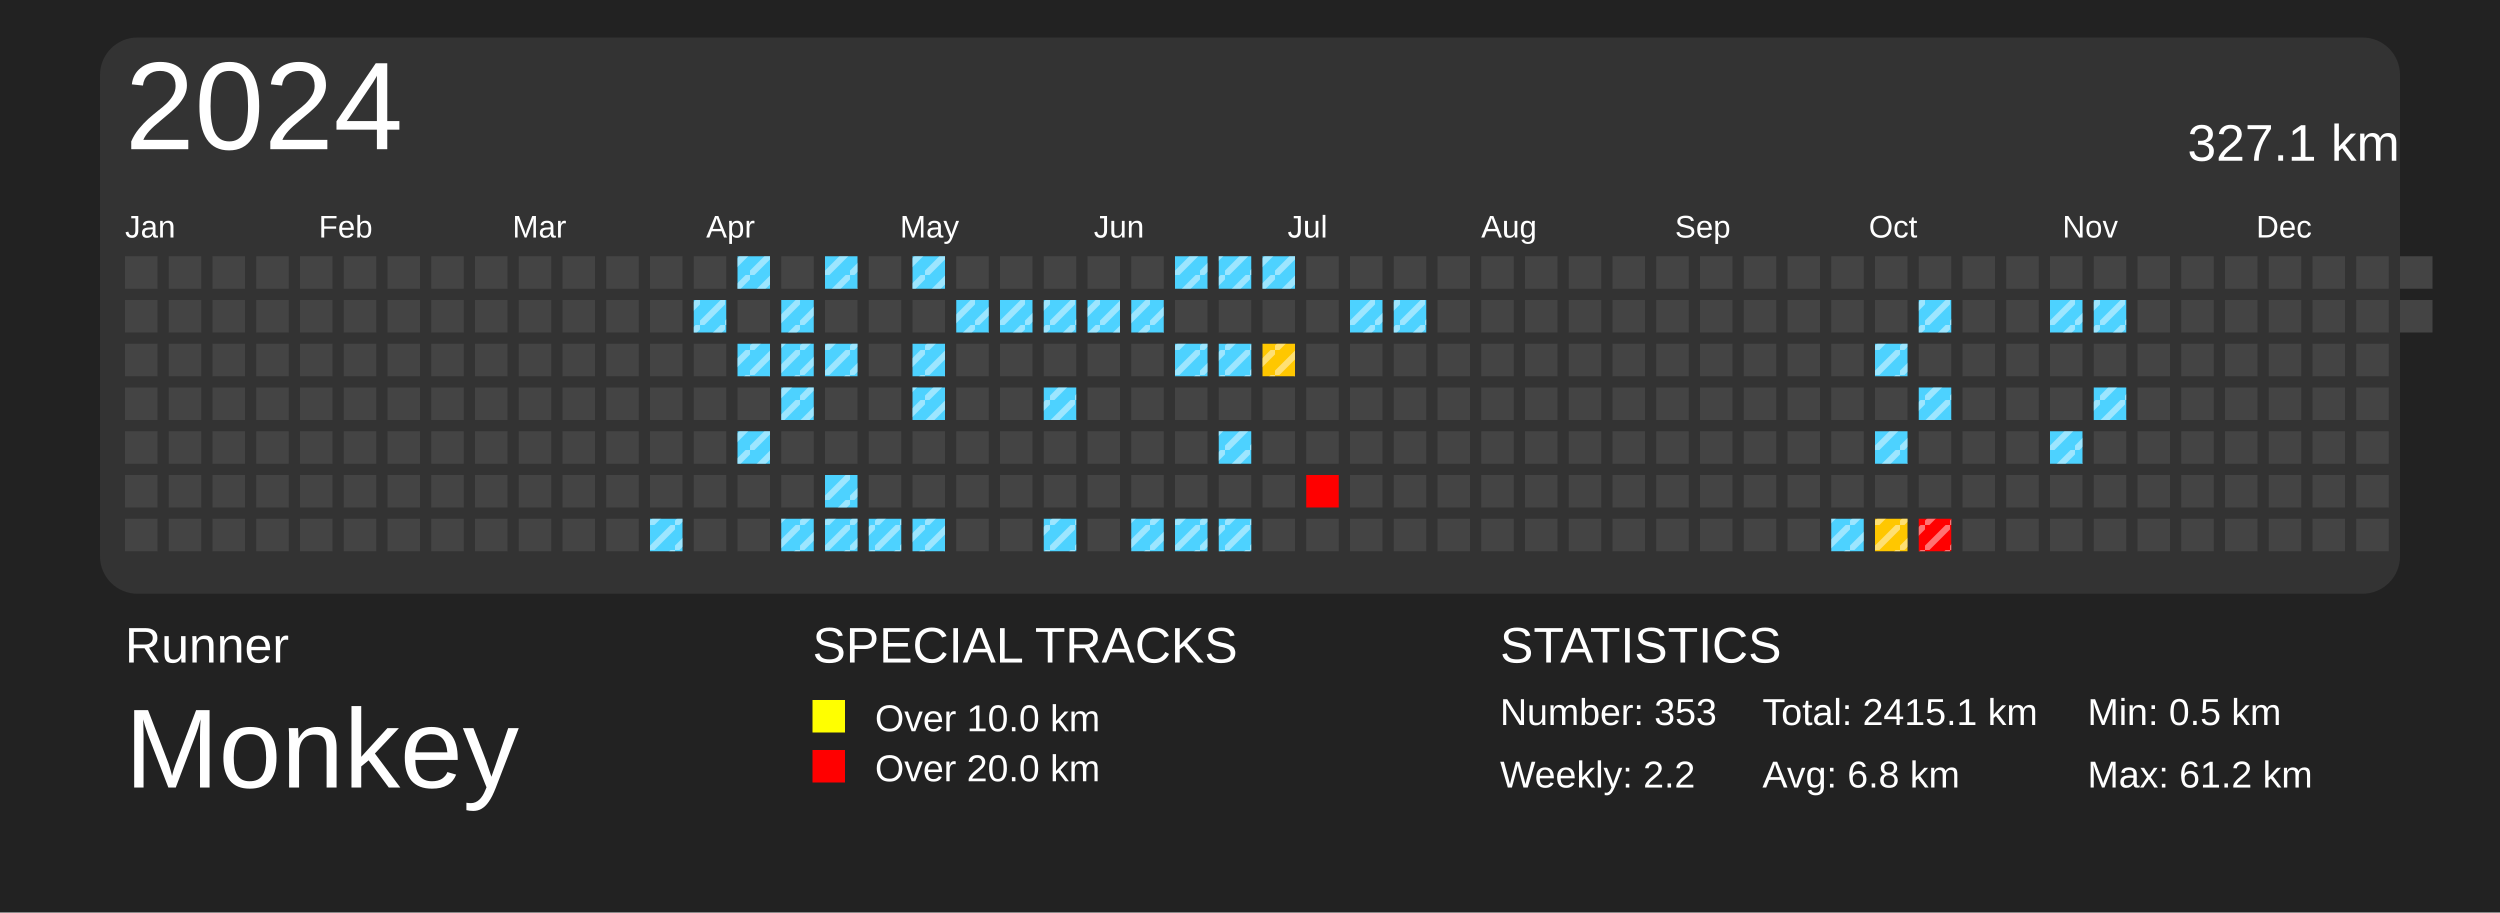
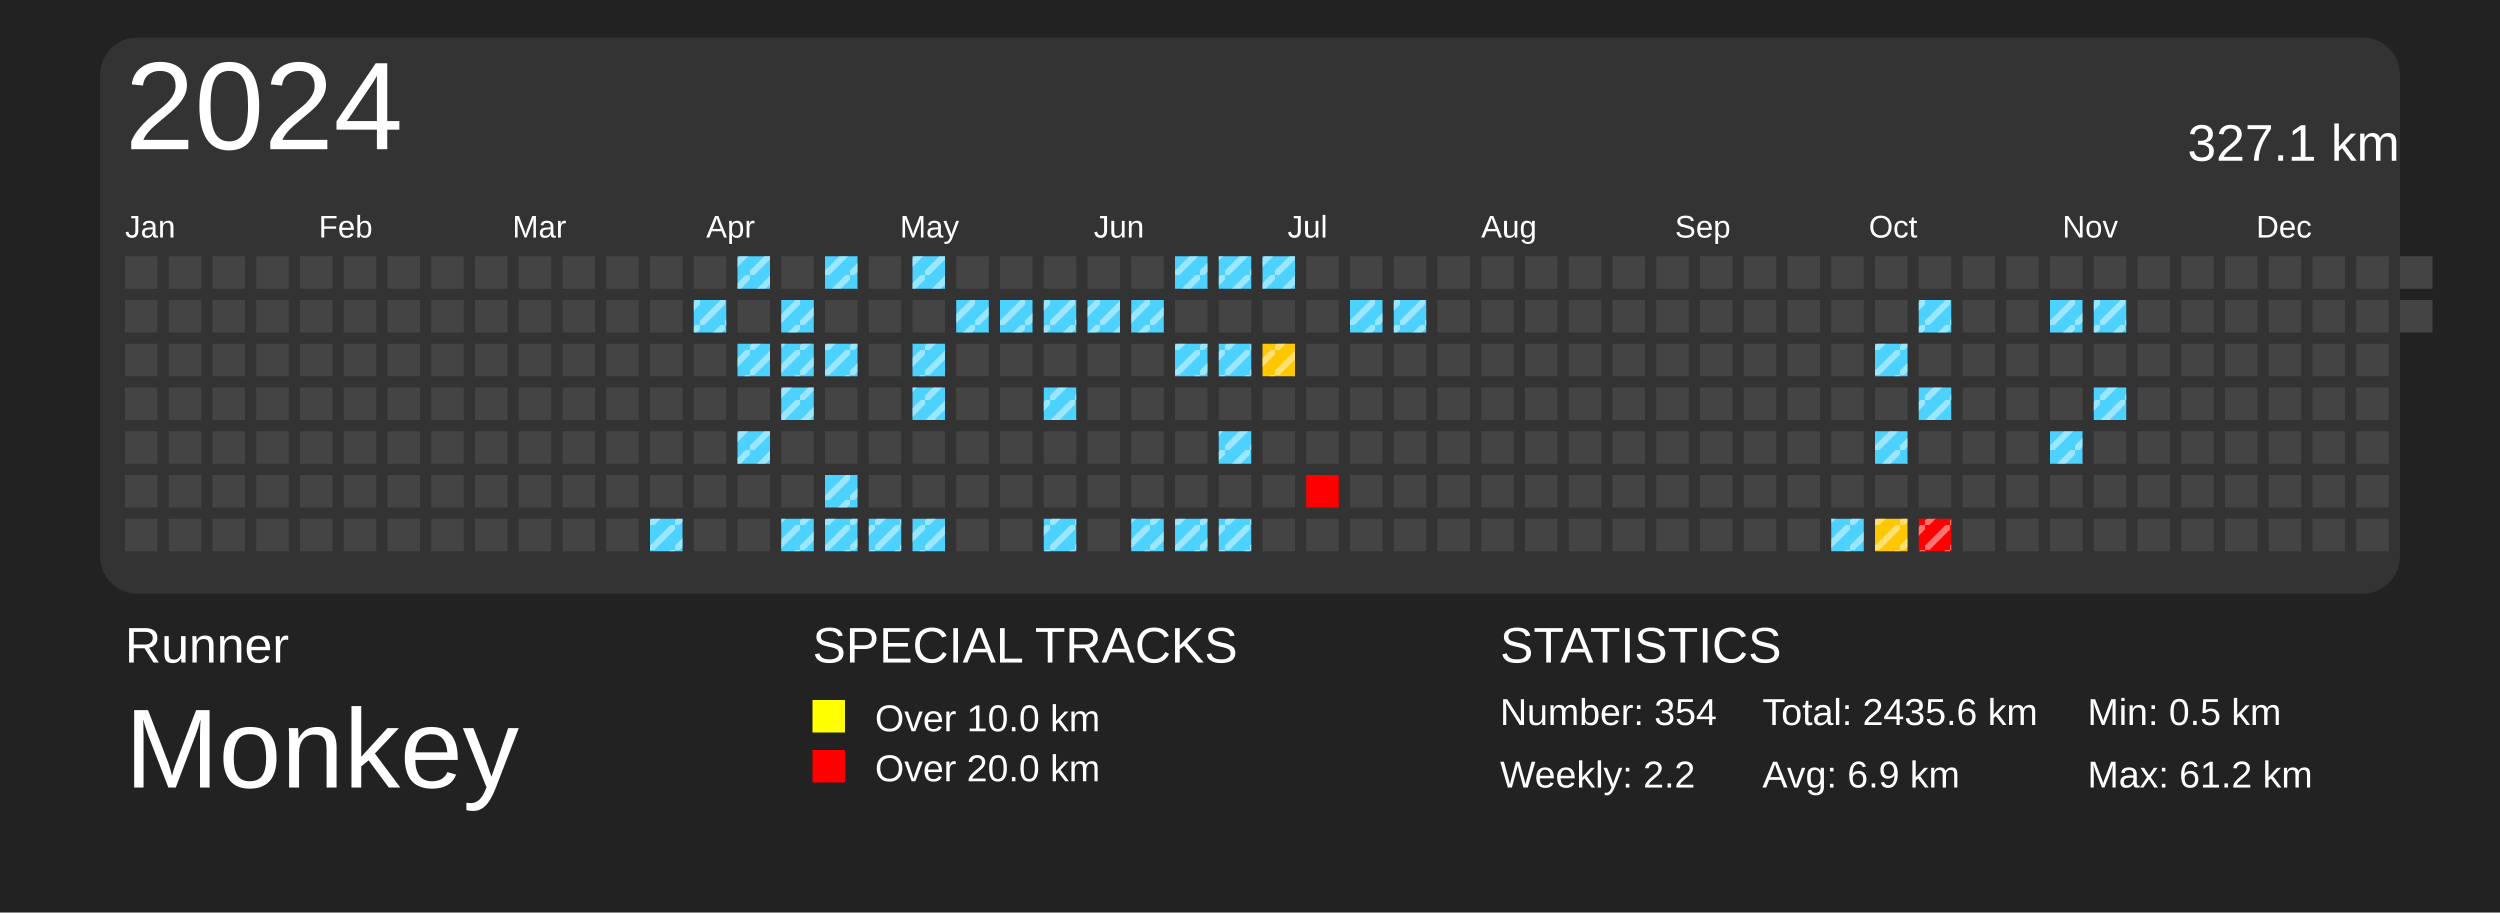
<svg xmlns="http://www.w3.org/2000/svg" baseProfile="full" height="73mm" version="1.1" viewBox="0,0,200,73" width="200mm">
  <defs>
    <pattern height="2" id="indoor-stripe" patternUnits="userSpaceOnUse" width="2">
      <line stroke="white" stroke-opacity="0.45" stroke-width="0.5" x1="0" x2="2" y1="2" y2="0" />
    </pattern>
  </defs>
  <rect fill="#222222" height="73" width="200" x="0" y="0" />
  <text fill="#FFFFFF" style="font-size:4px; font-family:Arial" x="10" y="53">Runner</text>
  <text fill="#FFFFFF" style="font-size:9px; font-family:Arial" x="10" y="63">Monkey</text>
  <text fill="#FFFFFF" style="font-size:4px; font-family:Arial" x="65" y="53">SPECIAL TRACKS</text>
  <rect fill="yellow" height="2.6" width="2.6" x="65" y="56" />
  <text fill="#FFFFFF" style="font-size:3px; font-family:Arial" x="70" y="58.5">Over 10.0 km</text>
  <rect fill="red" height="2.6" width="2.6" x="65" y="60" />
  <text fill="#FFFFFF" style="font-size:3px; font-family:Arial" x="70" y="62.5">Over 20.0 km</text>
  <text fill="#FFFFFF" style="font-size:4px; font-family:Arial" x="120" y="53">STATISTICS</text>
-   <text fill="#FFFFFF" style="font-size:3px; font-family:Arial" x="120" y="58">Number: 353</text>
+   <text fill="#FFFFFF" style="font-size:3px; font-family:Arial" x="120" y="58">Number: 354</text>
  <text fill="#FFFFFF" style="font-size:3px; font-family:Arial" x="120" y="63">Weekly: 2.2</text>
-   <text fill="#FFFFFF" style="font-size:3px; font-family:Arial" x="141" y="58">Total: 2415.1 km</text>
-   <text fill="#FFFFFF" style="font-size:3px; font-family:Arial" x="141" y="63">Avg: 6.8 km</text>
+   <text fill="#FFFFFF" style="font-size:3px; font-family:Arial" x="141" y="58">Total: 2435.6 km</text>
+   <text fill="#FFFFFF" style="font-size:3px; font-family:Arial" x="141" y="63">Avg: 6.9 km</text>
  <text fill="#FFFFFF" style="font-size:3px; font-family:Arial" x="167" y="58">Min: 0.5 km</text>
  <text fill="#FFFFFF" style="font-size:3px; font-family:Arial" x="167" y="63">Max: 61.2 km</text>
  <rect fill="#333" height="44.5" rx="3" ry="3" width="184" x="8" y="3" />
  <text dominant-baseline="hanging" fill="#FFFFFF" style="font-size:10.0px; font-family:Arial;" x="10" y="5">2024</text>
  <text dominant-baseline="hanging" fill="#FFFFFF" style="font-size:4.125px; font-family:Arial;" x="175" y="10">327.1 km</text>
  <text fill="#FFFFFF" style="font-size:2.5px; font-family:Arial" x="10.0" y="19">Jan</text>
  <text fill="#FFFFFF" style="font-size:2.5px; font-family:Arial" x="25.5" y="19">Feb</text>
  <text fill="#FFFFFF" style="font-size:2.5px; font-family:Arial" x="41.0" y="19">Mar</text>
  <text fill="#FFFFFF" style="font-size:2.5px; font-family:Arial" x="56.5" y="19">Apr</text>
  <text fill="#FFFFFF" style="font-size:2.5px; font-family:Arial" x="72.0" y="19">May</text>
  <text fill="#FFFFFF" style="font-size:2.5px; font-family:Arial" x="87.5" y="19">Jun</text>
  <text fill="#FFFFFF" style="font-size:2.5px; font-family:Arial" x="103.0" y="19">Jul</text>
  <text fill="#FFFFFF" style="font-size:2.5px; font-family:Arial" x="118.5" y="19">Aug</text>
  <text fill="#FFFFFF" style="font-size:2.5px; font-family:Arial" x="134.0" y="19">Sep</text>
  <text fill="#FFFFFF" style="font-size:2.5px; font-family:Arial" x="149.5" y="19">Oct</text>
  <text fill="#FFFFFF" style="font-size:2.5px; font-family:Arial" x="165.0" y="19">Nov</text>
  <text fill="#FFFFFF" style="font-size:2.5px; font-family:Arial" x="180.5" y="19">Dec</text>
  <rect fill="#444444" height="2.6" width="2.6" x="10.0" y="20.5" />
  <rect fill="#444444" height="2.6" width="2.6" x="10.0" y="24.0" />
  <rect fill="#444444" height="2.6" width="2.6" x="10.0" y="27.5" />
  <rect fill="#444444" height="2.6" width="2.6" x="10.0" y="31.0" />
  <rect fill="#444444" height="2.6" width="2.6" x="10.0" y="34.5" />
  <rect fill="#444444" height="2.6" width="2.6" x="10.0" y="38.0" />
  <rect fill="#444444" height="2.6" width="2.6" x="10.0" y="41.5" />
  <rect fill="#444444" height="2.6" width="2.6" x="13.5" y="20.5" />
  <rect fill="#444444" height="2.6" width="2.6" x="13.5" y="24.0" />
  <rect fill="#444444" height="2.6" width="2.6" x="13.5" y="27.5" />
  <rect fill="#444444" height="2.6" width="2.6" x="13.5" y="31.0" />
  <rect fill="#444444" height="2.6" width="2.6" x="13.5" y="34.5" />
  <rect fill="#444444" height="2.6" width="2.6" x="13.5" y="38.0" />
  <rect fill="#444444" height="2.6" width="2.6" x="13.5" y="41.5" />
  <rect fill="#444444" height="2.6" width="2.6" x="17.0" y="20.5" />
  <rect fill="#444444" height="2.6" width="2.6" x="17.0" y="24.0" />
  <rect fill="#444444" height="2.6" width="2.6" x="17.0" y="27.5" />
  <rect fill="#444444" height="2.6" width="2.6" x="17.0" y="31.0" />
  <rect fill="#444444" height="2.6" width="2.6" x="17.0" y="34.5" />
  <rect fill="#444444" height="2.6" width="2.6" x="17.0" y="38.0" />
  <rect fill="#444444" height="2.6" width="2.6" x="17.0" y="41.5" />
  <rect fill="#444444" height="2.6" width="2.6" x="20.5" y="20.5" />
  <rect fill="#444444" height="2.6" width="2.6" x="20.5" y="24.0" />
  <rect fill="#444444" height="2.6" width="2.6" x="20.5" y="27.5" />
  <rect fill="#444444" height="2.6" width="2.6" x="20.5" y="31.0" />
  <rect fill="#444444" height="2.6" width="2.6" x="20.5" y="34.5" />
  <rect fill="#444444" height="2.6" width="2.6" x="20.5" y="38.0" />
  <rect fill="#444444" height="2.6" width="2.6" x="20.5" y="41.5" />
  <rect fill="#444444" height="2.6" width="2.6" x="24.0" y="20.5" />
  <rect fill="#444444" height="2.6" width="2.6" x="24.0" y="24.0" />
  <rect fill="#444444" height="2.6" width="2.6" x="24.0" y="27.5" />
  <rect fill="#444444" height="2.6" width="2.6" x="24.0" y="31.0" />
  <rect fill="#444444" height="2.6" width="2.6" x="24.0" y="34.5" />
  <rect fill="#444444" height="2.6" width="2.6" x="24.0" y="38.0" />
  <rect fill="#444444" height="2.6" width="2.6" x="24.0" y="41.5" />
  <rect fill="#444444" height="2.6" width="2.6" x="27.5" y="20.5" />
  <rect fill="#444444" height="2.6" width="2.6" x="27.5" y="24.0" />
  <rect fill="#444444" height="2.6" width="2.6" x="27.5" y="27.5" />
  <rect fill="#444444" height="2.6" width="2.6" x="27.5" y="31.0" />
  <rect fill="#444444" height="2.6" width="2.6" x="27.5" y="34.5" />
  <rect fill="#444444" height="2.6" width="2.6" x="27.5" y="38.0" />
  <rect fill="#444444" height="2.6" width="2.6" x="27.5" y="41.5" />
  <rect fill="#444444" height="2.6" width="2.6" x="31.0" y="20.5" />
  <rect fill="#444444" height="2.6" width="2.6" x="31.0" y="24.0" />
  <rect fill="#444444" height="2.6" width="2.6" x="31.0" y="27.5" />
  <rect fill="#444444" height="2.6" width="2.6" x="31.0" y="31.0" />
  <rect fill="#444444" height="2.6" width="2.6" x="31.0" y="34.5" />
  <rect fill="#444444" height="2.6" width="2.6" x="31.0" y="38.0" />
  <rect fill="#444444" height="2.6" width="2.6" x="31.0" y="41.5" />
  <rect fill="#444444" height="2.6" width="2.6" x="34.5" y="20.5" />
  <rect fill="#444444" height="2.6" width="2.6" x="34.5" y="24.0" />
  <rect fill="#444444" height="2.6" width="2.6" x="34.5" y="27.5" />
  <rect fill="#444444" height="2.6" width="2.6" x="34.5" y="31.0" />
  <rect fill="#444444" height="2.6" width="2.6" x="34.5" y="34.5" />
  <rect fill="#444444" height="2.6" width="2.6" x="34.5" y="38.0" />
  <rect fill="#444444" height="2.6" width="2.6" x="34.5" y="41.5" />
  <rect fill="#444444" height="2.6" width="2.6" x="38.0" y="20.5" />
  <rect fill="#444444" height="2.6" width="2.6" x="38.0" y="24.0" />
  <rect fill="#444444" height="2.6" width="2.6" x="38.0" y="27.5" />
  <rect fill="#444444" height="2.6" width="2.6" x="38.0" y="31.0" />
  <rect fill="#444444" height="2.6" width="2.6" x="38.0" y="34.5" />
  <rect fill="#444444" height="2.6" width="2.6" x="38.0" y="38.0" />
  <rect fill="#444444" height="2.6" width="2.6" x="38.0" y="41.5" />
  <rect fill="#444444" height="2.6" width="2.6" x="41.5" y="20.5" />
  <rect fill="#444444" height="2.6" width="2.6" x="41.5" y="24.0" />
  <rect fill="#444444" height="2.6" width="2.6" x="41.5" y="27.5" />
  <rect fill="#444444" height="2.6" width="2.6" x="41.5" y="31.0" />
  <rect fill="#444444" height="2.6" width="2.6" x="41.5" y="34.5" />
  <rect fill="#444444" height="2.6" width="2.6" x="41.5" y="38.0" />
  <rect fill="#444444" height="2.6" width="2.6" x="41.5" y="41.5" />
  <rect fill="#444444" height="2.6" width="2.6" x="45.0" y="20.5" />
  <rect fill="#444444" height="2.6" width="2.6" x="45.0" y="24.0" />
  <rect fill="#444444" height="2.6" width="2.6" x="45.0" y="27.5" />
  <rect fill="#444444" height="2.6" width="2.6" x="45.0" y="31.0" />
  <rect fill="#444444" height="2.6" width="2.6" x="45.0" y="34.5" />
  <rect fill="#444444" height="2.6" width="2.6" x="45.0" y="38.0" />
  <rect fill="#444444" height="2.6" width="2.6" x="45.0" y="41.5" />
  <rect fill="#444444" height="2.6" width="2.6" x="48.5" y="20.5" />
  <rect fill="#444444" height="2.6" width="2.6" x="48.5" y="24.0" />
  <rect fill="#444444" height="2.6" width="2.6" x="48.5" y="27.5" />
  <rect fill="#444444" height="2.6" width="2.6" x="48.5" y="31.0" />
  <rect fill="#444444" height="2.6" width="2.6" x="48.5" y="34.5" />
  <rect fill="#444444" height="2.6" width="2.6" x="48.5" y="38.0" />
  <rect fill="#444444" height="2.6" width="2.6" x="48.5" y="41.5" />
  <rect fill="#444444" height="2.6" width="2.6" x="52.0" y="20.5" />
  <rect fill="#444444" height="2.6" width="2.6" x="52.0" y="24.0" />
  <rect fill="#444444" height="2.6" width="2.6" x="52.0" y="27.5" />
  <rect fill="#444444" height="2.6" width="2.6" x="52.0" y="31.0" />
  <rect fill="#444444" height="2.6" width="2.6" x="52.0" y="34.5" />
  <rect fill="#444444" height="2.6" width="2.6" x="52.0" y="38.0" />
  <rect fill="#4dd2ff" height="2.6" width="2.6" x="52.0" y="41.5" />
  <rect fill="url(#indoor-stripe)" height="2.6" style="pointer-events: none;" width="2.6" x="52.0" y="41.5" />
  <rect fill="#444444" height="2.6" width="2.6" x="55.5" y="20.5" />
  <rect fill="#4dd2ff" height="2.6" width="2.6" x="55.5" y="24.0" />
  <rect fill="url(#indoor-stripe)" height="2.6" style="pointer-events: none;" width="2.6" x="55.5" y="24.0" />
  <rect fill="#444444" height="2.6" width="2.6" x="55.5" y="27.5" />
  <rect fill="#444444" height="2.6" width="2.6" x="55.5" y="31.0" />
  <rect fill="#444444" height="2.6" width="2.6" x="55.5" y="34.5" />
  <rect fill="#444444" height="2.6" width="2.6" x="55.5" y="38.0" />
  <rect fill="#444444" height="2.6" width="2.6" x="55.5" y="41.5" />
  <rect fill="#4dd2ff" height="2.6" width="2.6" x="59.0" y="20.5" />
  <rect fill="url(#indoor-stripe)" height="2.6" style="pointer-events: none;" width="2.6" x="59.0" y="20.5" />
  <rect fill="#444444" height="2.6" width="2.6" x="59.0" y="24.0" />
  <rect fill="#4dd2ff" height="2.6" width="2.6" x="59.0" y="27.5" />
  <rect fill="url(#indoor-stripe)" height="2.6" style="pointer-events: none;" width="2.6" x="59.0" y="27.5" />
  <rect fill="#444444" height="2.6" width="2.6" x="59.0" y="31.0" />
  <rect fill="#4dd2ff" height="2.6" width="2.6" x="59.0" y="34.5" />
  <rect fill="url(#indoor-stripe)" height="2.6" style="pointer-events: none;" width="2.6" x="59.0" y="34.5" />
  <rect fill="#444444" height="2.6" width="2.6" x="59.0" y="38.0" />
  <rect fill="#444444" height="2.6" width="2.6" x="59.0" y="41.5" />
  <rect fill="#444444" height="2.6" width="2.6" x="62.5" y="20.5" />
  <rect fill="#4dd2ff" height="2.6" width="2.6" x="62.5" y="24.0" />
  <rect fill="url(#indoor-stripe)" height="2.6" style="pointer-events: none;" width="2.6" x="62.5" y="24.0" />
  <rect fill="#4dd2ff" height="2.6" width="2.6" x="62.5" y="27.5" />
  <rect fill="url(#indoor-stripe)" height="2.6" style="pointer-events: none;" width="2.6" x="62.5" y="27.5" />
  <rect fill="#4dd2ff" height="2.6" width="2.6" x="62.5" y="31.0" />
  <rect fill="url(#indoor-stripe)" height="2.6" style="pointer-events: none;" width="2.6" x="62.5" y="31.0" />
  <rect fill="#444444" height="2.6" width="2.6" x="62.5" y="34.5" />
  <rect fill="#444444" height="2.6" width="2.6" x="62.5" y="38.0" />
  <rect fill="#4dd2ff" height="2.6" width="2.6" x="62.5" y="41.5" />
  <rect fill="url(#indoor-stripe)" height="2.6" style="pointer-events: none;" width="2.6" x="62.5" y="41.5" />
  <rect fill="#4dd2ff" height="2.6" width="2.6" x="66.0" y="20.5" />
  <rect fill="url(#indoor-stripe)" height="2.6" style="pointer-events: none;" width="2.6" x="66.0" y="20.5" />
  <rect fill="#444444" height="2.6" width="2.6" x="66.0" y="24.0" />
  <rect fill="#4dd2ff" height="2.6" width="2.6" x="66.0" y="27.5" />
  <rect fill="url(#indoor-stripe)" height="2.6" style="pointer-events: none;" width="2.6" x="66.0" y="27.5" />
  <rect fill="#444444" height="2.6" width="2.6" x="66.0" y="31.0" />
  <rect fill="#444444" height="2.6" width="2.6" x="66.0" y="34.5" />
  <rect fill="#4dd2ff" height="2.6" width="2.6" x="66.0" y="38.0" />
  <rect fill="url(#indoor-stripe)" height="2.6" style="pointer-events: none;" width="2.6" x="66.0" y="38.0" />
  <rect fill="#4dd2ff" height="2.6" width="2.6" x="66.0" y="41.5" />
  <rect fill="url(#indoor-stripe)" height="2.6" style="pointer-events: none;" width="2.6" x="66.0" y="41.5" />
  <rect fill="#444444" height="2.6" width="2.6" x="69.5" y="20.5" />
  <rect fill="#444444" height="2.6" width="2.6" x="69.5" y="24.0" />
  <rect fill="#444444" height="2.6" width="2.6" x="69.5" y="27.5" />
  <rect fill="#444444" height="2.6" width="2.6" x="69.5" y="31.0" />
  <rect fill="#444444" height="2.6" width="2.6" x="69.5" y="34.5" />
  <rect fill="#444444" height="2.6" width="2.6" x="69.5" y="38.0" />
  <rect fill="#4dd2ff" height="2.6" width="2.6" x="69.5" y="41.5" />
  <rect fill="url(#indoor-stripe)" height="2.6" style="pointer-events: none;" width="2.6" x="69.5" y="41.5" />
  <rect fill="#4dd2ff" height="2.6" width="2.6" x="73.0" y="20.5" />
  <rect fill="url(#indoor-stripe)" height="2.6" style="pointer-events: none;" width="2.6" x="73.0" y="20.5" />
  <rect fill="#444444" height="2.6" width="2.6" x="73.0" y="24.0" />
  <rect fill="#4dd2ff" height="2.6" width="2.6" x="73.0" y="27.5" />
  <rect fill="url(#indoor-stripe)" height="2.6" style="pointer-events: none;" width="2.6" x="73.0" y="27.5" />
  <rect fill="#4dd2ff" height="2.6" width="2.6" x="73.0" y="31.0" />
  <rect fill="url(#indoor-stripe)" height="2.6" style="pointer-events: none;" width="2.6" x="73.0" y="31.0" />
  <rect fill="#444444" height="2.6" width="2.6" x="73.0" y="34.5" />
  <rect fill="#444444" height="2.6" width="2.6" x="73.0" y="38.0" />
  <rect fill="#4dd2ff" height="2.6" width="2.6" x="73.0" y="41.5" />
  <rect fill="url(#indoor-stripe)" height="2.6" style="pointer-events: none;" width="2.6" x="73.0" y="41.5" />
  <rect fill="#444444" height="2.6" width="2.6" x="76.5" y="20.5" />
  <rect fill="#4dd2ff" height="2.6" width="2.6" x="76.5" y="24.0" />
  <rect fill="url(#indoor-stripe)" height="2.6" style="pointer-events: none;" width="2.6" x="76.5" y="24.0" />
  <rect fill="#444444" height="2.6" width="2.6" x="76.5" y="27.5" />
  <rect fill="#444444" height="2.6" width="2.6" x="76.5" y="31.0" />
  <rect fill="#444444" height="2.6" width="2.6" x="76.5" y="34.5" />
  <rect fill="#444444" height="2.6" width="2.6" x="76.5" y="38.0" />
  <rect fill="#444444" height="2.6" width="2.6" x="76.5" y="41.5" />
  <rect fill="#444444" height="2.6" width="2.6" x="80.0" y="20.5" />
  <rect fill="#4dd2ff" height="2.6" width="2.6" x="80.0" y="24.0" />
  <rect fill="url(#indoor-stripe)" height="2.6" style="pointer-events: none;" width="2.6" x="80.0" y="24.0" />
  <rect fill="#444444" height="2.6" width="2.6" x="80.0" y="27.5" />
  <rect fill="#444444" height="2.6" width="2.6" x="80.0" y="31.0" />
  <rect fill="#444444" height="2.6" width="2.6" x="80.0" y="34.5" />
  <rect fill="#444444" height="2.6" width="2.6" x="80.0" y="38.0" />
  <rect fill="#444444" height="2.6" width="2.6" x="80.0" y="41.5" />
  <rect fill="#444444" height="2.6" width="2.6" x="83.5" y="20.5" />
  <rect fill="#4dd2ff" height="2.6" width="2.6" x="83.5" y="24.0" />
  <rect fill="url(#indoor-stripe)" height="2.6" style="pointer-events: none;" width="2.6" x="83.5" y="24.0" />
  <rect fill="#444444" height="2.6" width="2.6" x="83.5" y="27.5" />
  <rect fill="#4dd2ff" height="2.6" width="2.6" x="83.5" y="31.0" />
  <rect fill="url(#indoor-stripe)" height="2.6" style="pointer-events: none;" width="2.6" x="83.5" y="31.0" />
  <rect fill="#444444" height="2.6" width="2.6" x="83.5" y="34.5" />
  <rect fill="#444444" height="2.6" width="2.6" x="83.5" y="38.0" />
  <rect fill="#4dd2ff" height="2.6" width="2.6" x="83.5" y="41.5" />
  <rect fill="url(#indoor-stripe)" height="2.6" style="pointer-events: none;" width="2.6" x="83.5" y="41.5" />
  <rect fill="#444444" height="2.6" width="2.6" x="87.0" y="20.5" />
  <rect fill="#4dd2ff" height="2.6" width="2.6" x="87.0" y="24.0" />
  <rect fill="url(#indoor-stripe)" height="2.6" style="pointer-events: none;" width="2.6" x="87.0" y="24.0" />
  <rect fill="#444444" height="2.6" width="2.6" x="87.0" y="27.5" />
  <rect fill="#444444" height="2.6" width="2.6" x="87.0" y="31.0" />
  <rect fill="#444444" height="2.6" width="2.6" x="87.0" y="34.5" />
  <rect fill="#444444" height="2.6" width="2.6" x="87.0" y="38.0" />
  <rect fill="#444444" height="2.6" width="2.6" x="87.0" y="41.5" />
  <rect fill="#444444" height="2.6" width="2.6" x="90.5" y="20.5" />
  <rect fill="#4dd2ff" height="2.6" width="2.6" x="90.5" y="24.0" />
  <rect fill="url(#indoor-stripe)" height="2.6" style="pointer-events: none;" width="2.6" x="90.5" y="24.0" />
  <rect fill="#444444" height="2.6" width="2.6" x="90.5" y="27.5" />
  <rect fill="#444444" height="2.6" width="2.6" x="90.5" y="31.0" />
  <rect fill="#444444" height="2.6" width="2.6" x="90.5" y="34.5" />
  <rect fill="#444444" height="2.6" width="2.6" x="90.5" y="38.0" />
  <rect fill="#4dd2ff" height="2.6" width="2.6" x="90.5" y="41.5" />
  <rect fill="url(#indoor-stripe)" height="2.6" style="pointer-events: none;" width="2.6" x="90.5" y="41.5" />
  <rect fill="#4dd2ff" height="2.6" width="2.6" x="94.0" y="20.5" />
  <rect fill="url(#indoor-stripe)" height="2.6" style="pointer-events: none;" width="2.6" x="94.0" y="20.5" />
  <rect fill="#444444" height="2.6" width="2.6" x="94.0" y="24.0" />
  <rect fill="#4dd2ff" height="2.6" width="2.6" x="94.0" y="27.5" />
  <rect fill="url(#indoor-stripe)" height="2.6" style="pointer-events: none;" width="2.6" x="94.0" y="27.5" />
  <rect fill="#444444" height="2.6" width="2.6" x="94.0" y="31.0" />
  <rect fill="#444444" height="2.6" width="2.6" x="94.0" y="34.5" />
  <rect fill="#444444" height="2.6" width="2.6" x="94.0" y="38.0" />
  <rect fill="#4dd2ff" height="2.6" width="2.6" x="94.0" y="41.5" />
  <rect fill="url(#indoor-stripe)" height="2.6" style="pointer-events: none;" width="2.6" x="94.0" y="41.5" />
  <rect fill="#4dd2ff" height="2.6" width="2.6" x="97.5" y="20.5" />
  <rect fill="url(#indoor-stripe)" height="2.6" style="pointer-events: none;" width="2.6" x="97.5" y="20.5" />
  <rect fill="#444444" height="2.6" width="2.6" x="97.5" y="24.0" />
  <rect fill="#4dd2ff" height="2.6" width="2.6" x="97.5" y="27.5" />
  <rect fill="url(#indoor-stripe)" height="2.6" style="pointer-events: none;" width="2.6" x="97.5" y="27.5" />
  <rect fill="#444444" height="2.6" width="2.6" x="97.5" y="31.0" />
  <rect fill="#4dd2ff" height="2.6" width="2.6" x="97.5" y="34.5" />
  <rect fill="url(#indoor-stripe)" height="2.6" style="pointer-events: none;" width="2.6" x="97.5" y="34.5" />
  <rect fill="#444444" height="2.6" width="2.6" x="97.5" y="38.0" />
  <rect fill="#4dd2ff" height="2.6" width="2.6" x="97.5" y="41.5" />
  <rect fill="url(#indoor-stripe)" height="2.6" style="pointer-events: none;" width="2.6" x="97.5" y="41.5" />
  <rect fill="#4dd2ff" height="2.6" width="2.6" x="101.0" y="20.5" />
  <rect fill="url(#indoor-stripe)" height="2.6" style="pointer-events: none;" width="2.6" x="101.0" y="20.5" />
  <rect fill="#444444" height="2.6" width="2.6" x="101.0" y="24.0" />
  <rect fill="#ffc700" height="2.6" width="2.6" x="101.0" y="27.5" />
  <rect fill="url(#indoor-stripe)" height="2.6" style="pointer-events: none;" width="2.6" x="101.0" y="27.5" />
  <rect fill="#444444" height="2.6" width="2.6" x="101.0" y="31.0" />
  <rect fill="#444444" height="2.6" width="2.6" x="101.0" y="34.5" />
  <rect fill="#444444" height="2.6" width="2.6" x="101.0" y="38.0" />
  <rect fill="#444444" height="2.6" width="2.6" x="101.0" y="41.5" />
  <rect fill="#444444" height="2.6" width="2.6" x="104.5" y="20.5" />
  <rect fill="#444444" height="2.6" width="2.6" x="104.5" y="24.0" />
  <rect fill="#444444" height="2.6" width="2.6" x="104.5" y="27.5" />
  <rect fill="#444444" height="2.6" width="2.6" x="104.5" y="31.0" />
  <rect fill="#444444" height="2.6" width="2.6" x="104.5" y="34.5" />
  <rect fill="red" height="2.6" width="2.6" x="104.5" y="38.0" />
  <rect fill="#444444" height="2.6" width="2.6" x="104.5" y="41.5" />
  <rect fill="#444444" height="2.6" width="2.6" x="108.0" y="20.5" />
  <rect fill="#4dd2ff" height="2.6" width="2.6" x="108.0" y="24.0" />
  <rect fill="url(#indoor-stripe)" height="2.6" style="pointer-events: none;" width="2.6" x="108.0" y="24.0" />
  <rect fill="#444444" height="2.6" width="2.6" x="108.0" y="27.5" />
  <rect fill="#444444" height="2.6" width="2.6" x="108.0" y="31.0" />
  <rect fill="#444444" height="2.6" width="2.6" x="108.0" y="34.5" />
  <rect fill="#444444" height="2.6" width="2.6" x="108.0" y="38.0" />
  <rect fill="#444444" height="2.6" width="2.6" x="108.0" y="41.5" />
  <rect fill="#444444" height="2.6" width="2.6" x="111.5" y="20.5" />
  <rect fill="#4dd2ff" height="2.6" width="2.6" x="111.5" y="24.0" />
  <rect fill="url(#indoor-stripe)" height="2.6" style="pointer-events: none;" width="2.6" x="111.5" y="24.0" />
  <rect fill="#444444" height="2.6" width="2.6" x="111.5" y="27.5" />
  <rect fill="#444444" height="2.6" width="2.6" x="111.5" y="31.0" />
  <rect fill="#444444" height="2.6" width="2.6" x="111.5" y="34.5" />
  <rect fill="#444444" height="2.6" width="2.6" x="111.5" y="38.0" />
  <rect fill="#444444" height="2.6" width="2.6" x="111.5" y="41.5" />
  <rect fill="#444444" height="2.6" width="2.6" x="115.0" y="20.5" />
  <rect fill="#444444" height="2.6" width="2.6" x="115.0" y="24.0" />
  <rect fill="#444444" height="2.6" width="2.6" x="115.0" y="27.5" />
  <rect fill="#444444" height="2.6" width="2.6" x="115.0" y="31.0" />
  <rect fill="#444444" height="2.6" width="2.6" x="115.0" y="34.5" />
  <rect fill="#444444" height="2.6" width="2.6" x="115.0" y="38.0" />
  <rect fill="#444444" height="2.6" width="2.6" x="115.0" y="41.5" />
  <rect fill="#444444" height="2.6" width="2.6" x="118.5" y="20.5" />
  <rect fill="#444444" height="2.6" width="2.6" x="118.5" y="24.0" />
  <rect fill="#444444" height="2.6" width="2.6" x="118.5" y="27.5" />
  <rect fill="#444444" height="2.6" width="2.6" x="118.5" y="31.0" />
  <rect fill="#444444" height="2.6" width="2.6" x="118.5" y="34.5" />
  <rect fill="#444444" height="2.6" width="2.6" x="118.5" y="38.0" />
  <rect fill="#444444" height="2.6" width="2.6" x="118.5" y="41.5" />
  <rect fill="#444444" height="2.6" width="2.6" x="122.0" y="20.5" />
  <rect fill="#444444" height="2.6" width="2.6" x="122.0" y="24.0" />
  <rect fill="#444444" height="2.6" width="2.6" x="122.0" y="27.5" />
  <rect fill="#444444" height="2.6" width="2.6" x="122.0" y="31.0" />
  <rect fill="#444444" height="2.6" width="2.6" x="122.0" y="34.5" />
  <rect fill="#444444" height="2.6" width="2.6" x="122.0" y="38.0" />
  <rect fill="#444444" height="2.6" width="2.6" x="122.0" y="41.5" />
  <rect fill="#444444" height="2.6" width="2.6" x="125.5" y="20.5" />
  <rect fill="#444444" height="2.6" width="2.6" x="125.5" y="24.0" />
  <rect fill="#444444" height="2.6" width="2.6" x="125.5" y="27.5" />
  <rect fill="#444444" height="2.6" width="2.6" x="125.5" y="31.0" />
  <rect fill="#444444" height="2.6" width="2.6" x="125.5" y="34.5" />
  <rect fill="#444444" height="2.6" width="2.6" x="125.5" y="38.0" />
  <rect fill="#444444" height="2.6" width="2.6" x="125.5" y="41.5" />
  <rect fill="#444444" height="2.6" width="2.6" x="129.0" y="20.5" />
  <rect fill="#444444" height="2.6" width="2.6" x="129.0" y="24.0" />
  <rect fill="#444444" height="2.6" width="2.6" x="129.0" y="27.5" />
  <rect fill="#444444" height="2.6" width="2.6" x="129.0" y="31.0" />
  <rect fill="#444444" height="2.6" width="2.6" x="129.0" y="34.5" />
  <rect fill="#444444" height="2.6" width="2.6" x="129.0" y="38.0" />
  <rect fill="#444444" height="2.6" width="2.6" x="129.0" y="41.5" />
  <rect fill="#444444" height="2.6" width="2.6" x="132.5" y="20.5" />
  <rect fill="#444444" height="2.6" width="2.6" x="132.5" y="24.0" />
  <rect fill="#444444" height="2.6" width="2.6" x="132.5" y="27.5" />
  <rect fill="#444444" height="2.6" width="2.6" x="132.5" y="31.0" />
  <rect fill="#444444" height="2.6" width="2.6" x="132.5" y="34.5" />
  <rect fill="#444444" height="2.6" width="2.6" x="132.5" y="38.0" />
  <rect fill="#444444" height="2.6" width="2.6" x="132.5" y="41.5" />
  <rect fill="#444444" height="2.6" width="2.6" x="136.0" y="20.5" />
  <rect fill="#444444" height="2.6" width="2.6" x="136.0" y="24.0" />
  <rect fill="#444444" height="2.6" width="2.6" x="136.0" y="27.5" />
  <rect fill="#444444" height="2.6" width="2.6" x="136.0" y="31.0" />
  <rect fill="#444444" height="2.6" width="2.6" x="136.0" y="34.5" />
  <rect fill="#444444" height="2.6" width="2.6" x="136.0" y="38.0" />
  <rect fill="#444444" height="2.6" width="2.6" x="136.0" y="41.5" />
  <rect fill="#444444" height="2.6" width="2.6" x="139.5" y="20.5" />
  <rect fill="#444444" height="2.6" width="2.6" x="139.5" y="24.0" />
  <rect fill="#444444" height="2.6" width="2.6" x="139.5" y="27.5" />
  <rect fill="#444444" height="2.6" width="2.6" x="139.5" y="31.0" />
  <rect fill="#444444" height="2.6" width="2.6" x="139.5" y="34.5" />
  <rect fill="#444444" height="2.6" width="2.6" x="139.5" y="38.0" />
  <rect fill="#444444" height="2.6" width="2.6" x="139.5" y="41.5" />
  <rect fill="#444444" height="2.6" width="2.6" x="143.0" y="20.5" />
  <rect fill="#444444" height="2.6" width="2.6" x="143.0" y="24.0" />
  <rect fill="#444444" height="2.6" width="2.6" x="143.0" y="27.5" />
  <rect fill="#444444" height="2.6" width="2.6" x="143.0" y="31.0" />
  <rect fill="#444444" height="2.6" width="2.6" x="143.0" y="34.5" />
  <rect fill="#444444" height="2.6" width="2.6" x="143.0" y="38.0" />
  <rect fill="#444444" height="2.6" width="2.6" x="143.0" y="41.5" />
  <rect fill="#444444" height="2.6" width="2.6" x="146.5" y="20.5" />
  <rect fill="#444444" height="2.6" width="2.6" x="146.5" y="24.0" />
  <rect fill="#444444" height="2.6" width="2.6" x="146.5" y="27.5" />
  <rect fill="#444444" height="2.6" width="2.6" x="146.5" y="31.0" />
  <rect fill="#444444" height="2.6" width="2.6" x="146.5" y="34.5" />
  <rect fill="#444444" height="2.6" width="2.6" x="146.5" y="38.0" />
  <rect fill="#4dd2ff" height="2.6" width="2.6" x="146.5" y="41.5" />
  <rect fill="url(#indoor-stripe)" height="2.6" style="pointer-events: none;" width="2.6" x="146.5" y="41.5" />
  <rect fill="#444444" height="2.6" width="2.6" x="150.0" y="20.5" />
  <rect fill="#444444" height="2.6" width="2.6" x="150.0" y="24.0" />
  <rect fill="#4dd2ff" height="2.6" width="2.6" x="150.0" y="27.5" />
  <rect fill="url(#indoor-stripe)" height="2.6" style="pointer-events: none;" width="2.6" x="150.0" y="27.5" />
  <rect fill="#444444" height="2.6" width="2.6" x="150.0" y="31.0" />
  <rect fill="#4dd2ff" height="2.6" width="2.6" x="150.0" y="34.5" />
  <rect fill="url(#indoor-stripe)" height="2.6" style="pointer-events: none;" width="2.6" x="150.0" y="34.5" />
  <rect fill="#444444" height="2.6" width="2.6" x="150.0" y="38.0" />
  <rect fill="#ffc700" height="2.6" width="2.6" x="150.0" y="41.5" />
  <rect fill="url(#indoor-stripe)" height="2.6" style="pointer-events: none;" width="2.6" x="150.0" y="41.5" />
  <rect fill="#444444" height="2.6" width="2.6" x="153.5" y="20.5" />
  <rect fill="#4dd2ff" height="2.6" width="2.6" x="153.5" y="24.0" />
  <rect fill="url(#indoor-stripe)" height="2.6" style="pointer-events: none;" width="2.6" x="153.5" y="24.0" />
  <rect fill="#444444" height="2.6" width="2.6" x="153.5" y="27.5" />
  <rect fill="#4dd2ff" height="2.6" width="2.6" x="153.5" y="31.0" />
  <rect fill="url(#indoor-stripe)" height="2.6" style="pointer-events: none;" width="2.6" x="153.5" y="31.0" />
  <rect fill="#444444" height="2.6" width="2.6" x="153.5" y="34.5" />
  <rect fill="#444444" height="2.6" width="2.6" x="153.5" y="38.0" />
  <rect fill="red" height="2.6" width="2.6" x="153.5" y="41.5" />
  <rect fill="url(#indoor-stripe)" height="2.6" style="pointer-events: none;" width="2.6" x="153.5" y="41.5" />
  <rect fill="#444444" height="2.6" width="2.6" x="157.0" y="20.5" />
  <rect fill="#444444" height="2.6" width="2.6" x="157.0" y="24.0" />
  <rect fill="#444444" height="2.6" width="2.6" x="157.0" y="27.5" />
  <rect fill="#444444" height="2.6" width="2.6" x="157.0" y="31.0" />
  <rect fill="#444444" height="2.6" width="2.6" x="157.0" y="34.5" />
  <rect fill="#444444" height="2.6" width="2.6" x="157.0" y="38.0" />
  <rect fill="#444444" height="2.6" width="2.6" x="157.0" y="41.5" />
  <rect fill="#444444" height="2.6" width="2.6" x="160.5" y="20.5" />
  <rect fill="#444444" height="2.6" width="2.6" x="160.5" y="24.0" />
  <rect fill="#444444" height="2.6" width="2.6" x="160.5" y="27.5" />
  <rect fill="#444444" height="2.6" width="2.6" x="160.5" y="31.0" />
  <rect fill="#444444" height="2.6" width="2.6" x="160.5" y="34.5" />
  <rect fill="#444444" height="2.6" width="2.6" x="160.5" y="38.0" />
  <rect fill="#444444" height="2.6" width="2.6" x="160.5" y="41.5" />
  <rect fill="#444444" height="2.6" width="2.6" x="164.0" y="20.5" />
  <rect fill="#4dd2ff" height="2.6" width="2.6" x="164.0" y="24.0" />
  <rect fill="url(#indoor-stripe)" height="2.6" style="pointer-events: none;" width="2.6" x="164.0" y="24.0" />
  <rect fill="#444444" height="2.6" width="2.6" x="164.0" y="27.5" />
  <rect fill="#444444" height="2.6" width="2.6" x="164.0" y="31.0" />
  <rect fill="#4dd2ff" height="2.6" width="2.6" x="164.0" y="34.5" />
  <rect fill="url(#indoor-stripe)" height="2.6" style="pointer-events: none;" width="2.6" x="164.0" y="34.5" />
  <rect fill="#444444" height="2.6" width="2.6" x="164.0" y="38.0" />
  <rect fill="#444444" height="2.6" width="2.6" x="164.0" y="41.5" />
  <rect fill="#444444" height="2.6" width="2.6" x="167.5" y="20.5" />
  <rect fill="#4dd2ff" height="2.6" width="2.6" x="167.5" y="24.0" />
  <rect fill="url(#indoor-stripe)" height="2.6" style="pointer-events: none;" width="2.6" x="167.5" y="24.0" />
  <rect fill="#444444" height="2.6" width="2.6" x="167.5" y="27.5" />
  <rect fill="#4dd2ff" height="2.6" width="2.6" x="167.5" y="31.0" />
  <rect fill="url(#indoor-stripe)" height="2.6" style="pointer-events: none;" width="2.6" x="167.5" y="31.0" />
  <rect fill="#444444" height="2.6" width="2.6" x="167.5" y="34.5" />
  <rect fill="#444444" height="2.6" width="2.6" x="167.5" y="38.0" />
  <rect fill="#444444" height="2.6" width="2.6" x="167.5" y="41.5" />
  <rect fill="#444444" height="2.6" width="2.6" x="171.0" y="20.5" />
  <rect fill="#444444" height="2.6" width="2.6" x="171.0" y="24.0" />
  <rect fill="#444444" height="2.6" width="2.6" x="171.0" y="27.5" />
  <rect fill="#444444" height="2.6" width="2.6" x="171.0" y="31.0" />
  <rect fill="#444444" height="2.6" width="2.6" x="171.0" y="34.5" />
  <rect fill="#444444" height="2.6" width="2.6" x="171.0" y="38.0" />
  <rect fill="#444444" height="2.6" width="2.6" x="171.0" y="41.5" />
  <rect fill="#444444" height="2.6" width="2.6" x="174.5" y="20.5" />
  <rect fill="#444444" height="2.6" width="2.6" x="174.5" y="24.0" />
  <rect fill="#444444" height="2.6" width="2.6" x="174.5" y="27.5" />
  <rect fill="#444444" height="2.6" width="2.6" x="174.5" y="31.0" />
  <rect fill="#444444" height="2.6" width="2.6" x="174.5" y="34.5" />
  <rect fill="#444444" height="2.6" width="2.6" x="174.5" y="38.0" />
  <rect fill="#444444" height="2.6" width="2.6" x="174.5" y="41.5" />
  <rect fill="#444444" height="2.6" width="2.6" x="178.0" y="20.5" />
  <rect fill="#444444" height="2.6" width="2.6" x="178.0" y="24.0" />
  <rect fill="#444444" height="2.6" width="2.6" x="178.0" y="27.5" />
  <rect fill="#444444" height="2.6" width="2.6" x="178.0" y="31.0" />
  <rect fill="#444444" height="2.6" width="2.6" x="178.0" y="34.5" />
  <rect fill="#444444" height="2.6" width="2.6" x="178.0" y="38.0" />
  <rect fill="#444444" height="2.6" width="2.6" x="178.0" y="41.5" />
  <rect fill="#444444" height="2.6" width="2.6" x="181.5" y="20.5" />
  <rect fill="#444444" height="2.6" width="2.6" x="181.5" y="24.0" />
  <rect fill="#444444" height="2.6" width="2.6" x="181.5" y="27.5" />
  <rect fill="#444444" height="2.6" width="2.6" x="181.5" y="31.0" />
  <rect fill="#444444" height="2.6" width="2.6" x="181.5" y="34.5" />
  <rect fill="#444444" height="2.6" width="2.6" x="181.5" y="38.0" />
  <rect fill="#444444" height="2.6" width="2.6" x="181.5" y="41.5" />
  <rect fill="#444444" height="2.6" width="2.6" x="185.0" y="20.5" />
  <rect fill="#444444" height="2.6" width="2.6" x="185.0" y="24.0" />
  <rect fill="#444444" height="2.6" width="2.6" x="185.0" y="27.5" />
  <rect fill="#444444" height="2.6" width="2.6" x="185.0" y="31.0" />
  <rect fill="#444444" height="2.6" width="2.6" x="185.0" y="34.5" />
  <rect fill="#444444" height="2.6" width="2.6" x="185.0" y="38.0" />
  <rect fill="#444444" height="2.6" width="2.6" x="185.0" y="41.5" />
  <rect fill="#444444" height="2.6" width="2.6" x="188.5" y="20.5" />
  <rect fill="#444444" height="2.6" width="2.6" x="188.5" y="24.0" />
  <rect fill="#444444" height="2.6" width="2.6" x="188.5" y="27.5" />
  <rect fill="#444444" height="2.6" width="2.6" x="188.5" y="31.0" />
  <rect fill="#444444" height="2.6" width="2.6" x="188.5" y="34.5" />
  <rect fill="#444444" height="2.6" width="2.6" x="188.5" y="38.0" />
  <rect fill="#444444" height="2.6" width="2.6" x="188.5" y="41.5" />
  <rect fill="#444444" height="2.6" width="2.6" x="192.0" y="20.5" />
  <rect fill="#444444" height="2.6" width="2.6" x="192.0" y="24.0" />
</svg>
